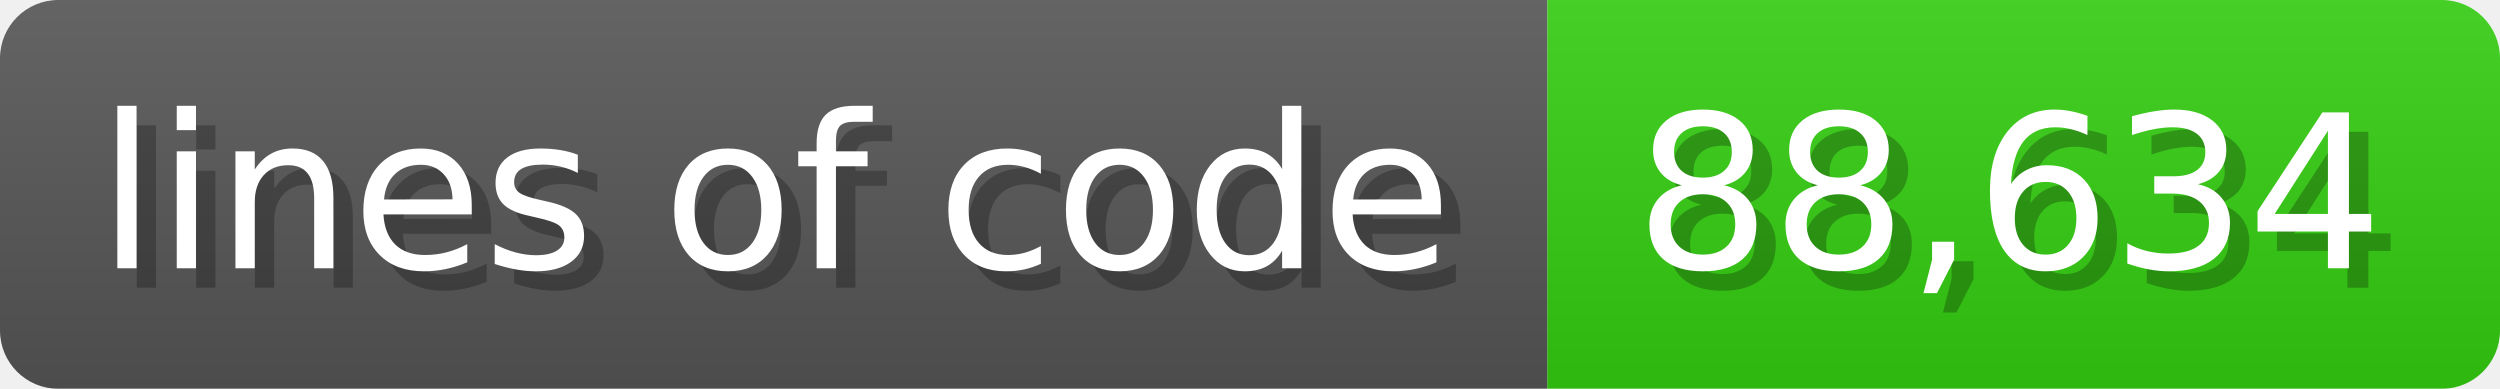
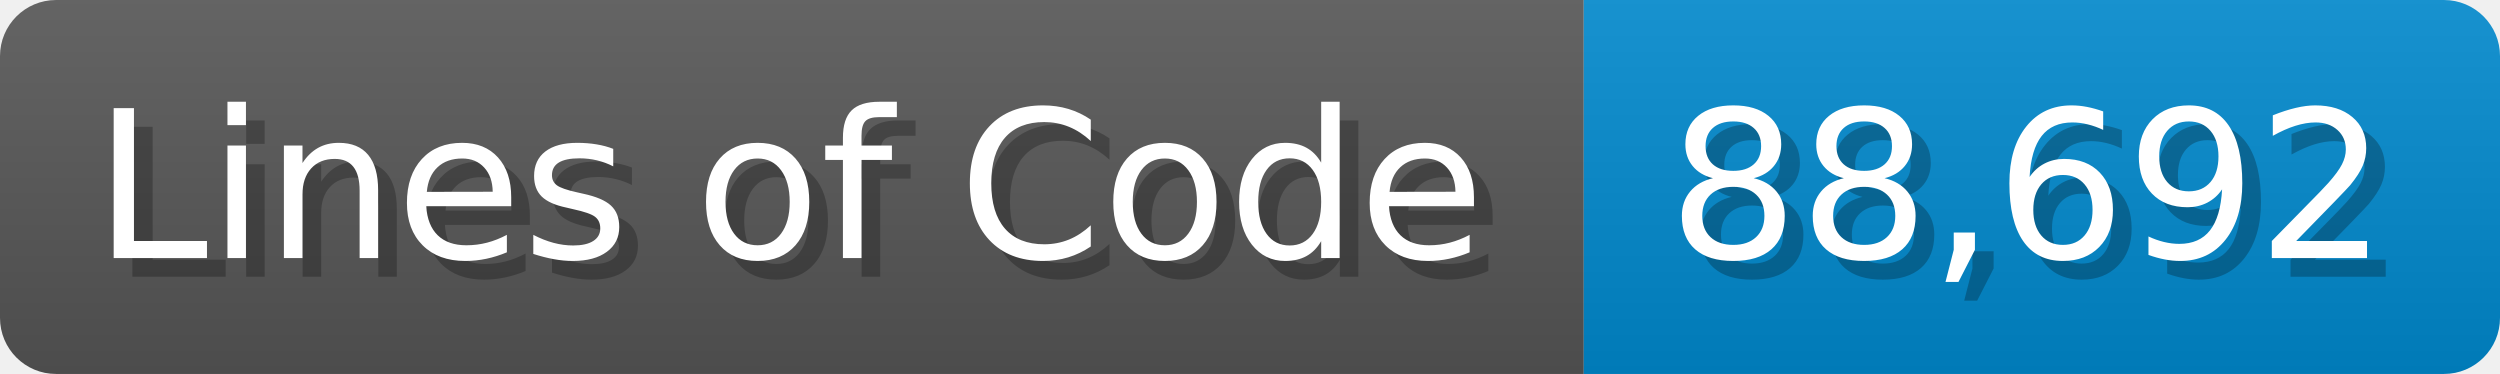
- <svg xmlns="http://www.w3.org/2000/svg" width="128.6" height="20" viewBox="0 0 1286 200">
+ <svg xmlns="http://www.w3.org/2000/svg" width="133.7" height="20" viewBox="0 0 1337 200">
  <linearGradient id="a" x2="0" y2="100%">
    <stop offset="0" stop-opacity=".1" stop-color="#EEE" />
    <stop offset="1" stop-opacity=".1" />
  </linearGradient>
  <mask id="m">
-     <rect width="1286" height="200" rx="30" fill="#FFF" />
+     <rect width="1337" height="200" rx="30" fill="#FFF" />
  </mask>
  <g mask="url(#m)">
-     <rect width="796" height="200" fill="#555" />
-     <rect width="490" height="200" fill="#3C1" x="796" />
-     <rect width="1286" height="200" fill="url(#a)" />
+     <rect width="847" height="200" fill="#555" />
+     <rect width="490" height="200" fill="#08C" x="847" />
+     <rect width="1337" height="200" fill="url(#a)" />
  </g>
  <g fill="#fff" text-anchor="start" font-family="Verdana,DejaVu Sans,sans-serif" font-size="110">
-     <text x="60" y="148" textLength="696" fill="#000" opacity="0.25">lines of code</text>
-     <text x="50" y="138" textLength="696">lines of code</text>
-     <text x="851" y="148" textLength="390" fill="#000" opacity="0.25">88,634</text>
-     <text x="841" y="138" textLength="390">88,634</text>
+     <text x="60" y="148" textLength="747" fill="#000" opacity="0.25">Lines of Code</text>
+     <text x="50" y="138" textLength="747">Lines of Code</text>
+     <text x="902" y="148" textLength="390" fill="#000" opacity="0.25">88,692</text>
+     <text x="892" y="138" textLength="390">88,692</text>
  </g>
</svg>
